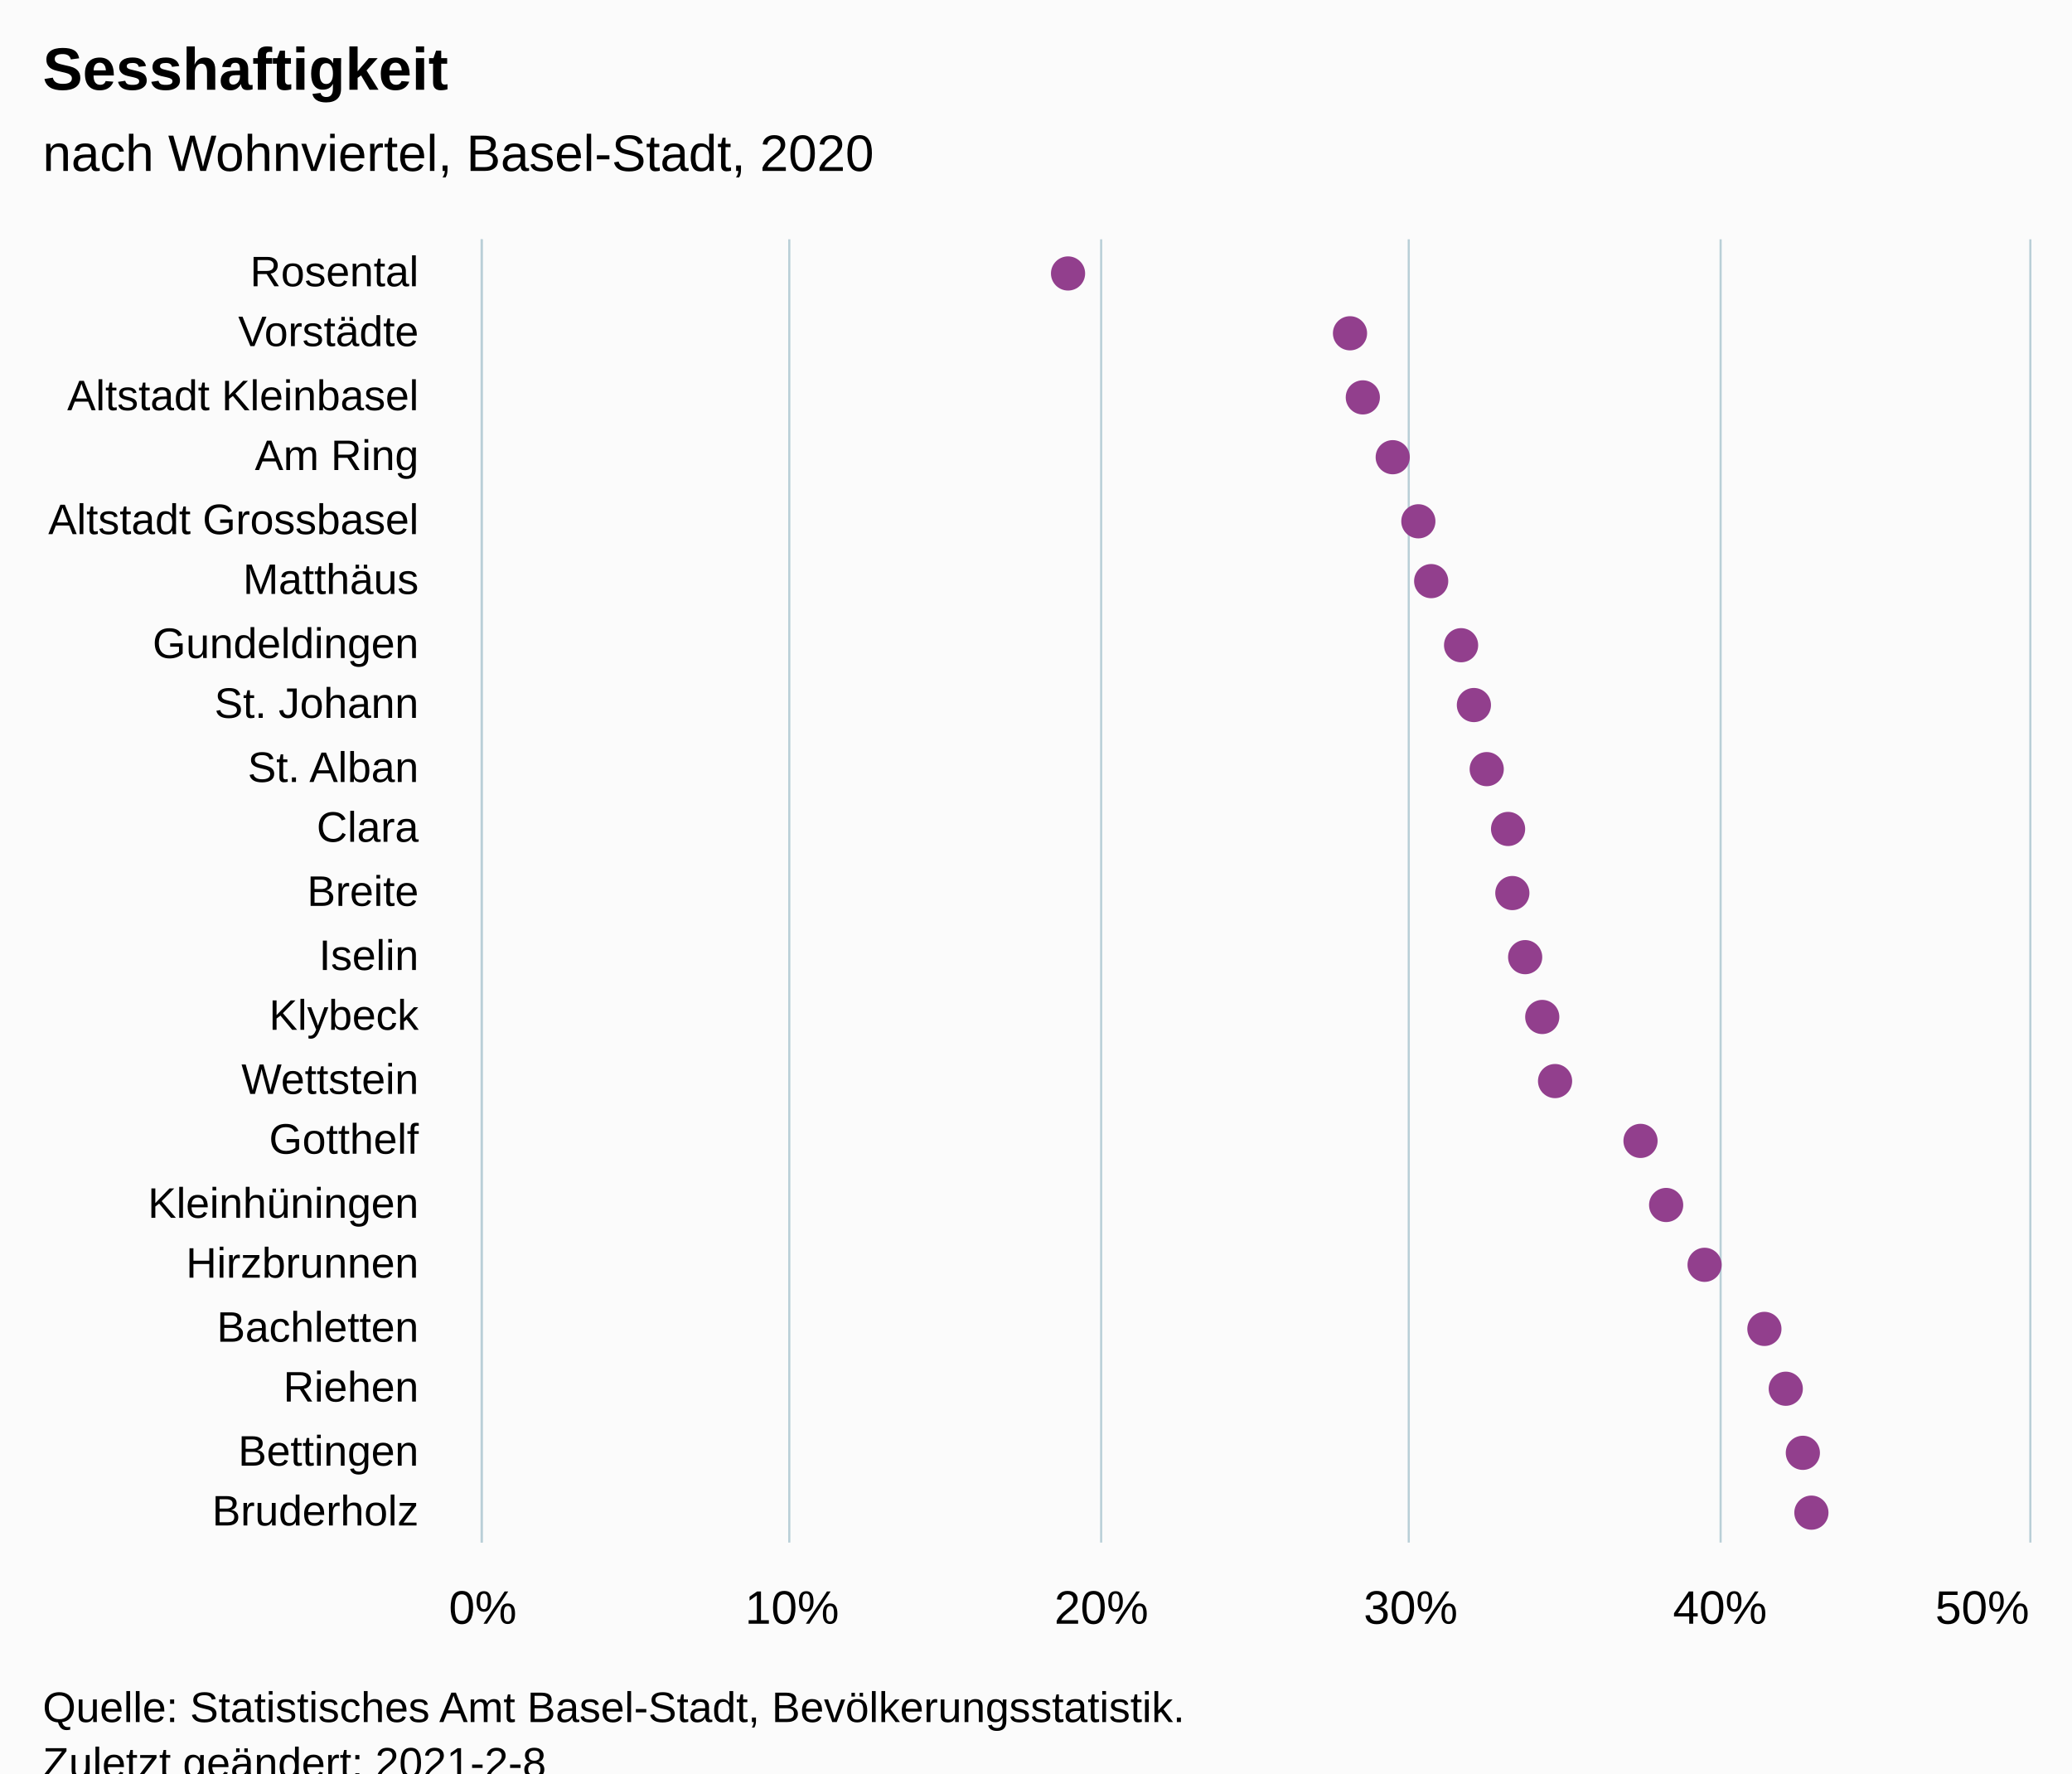
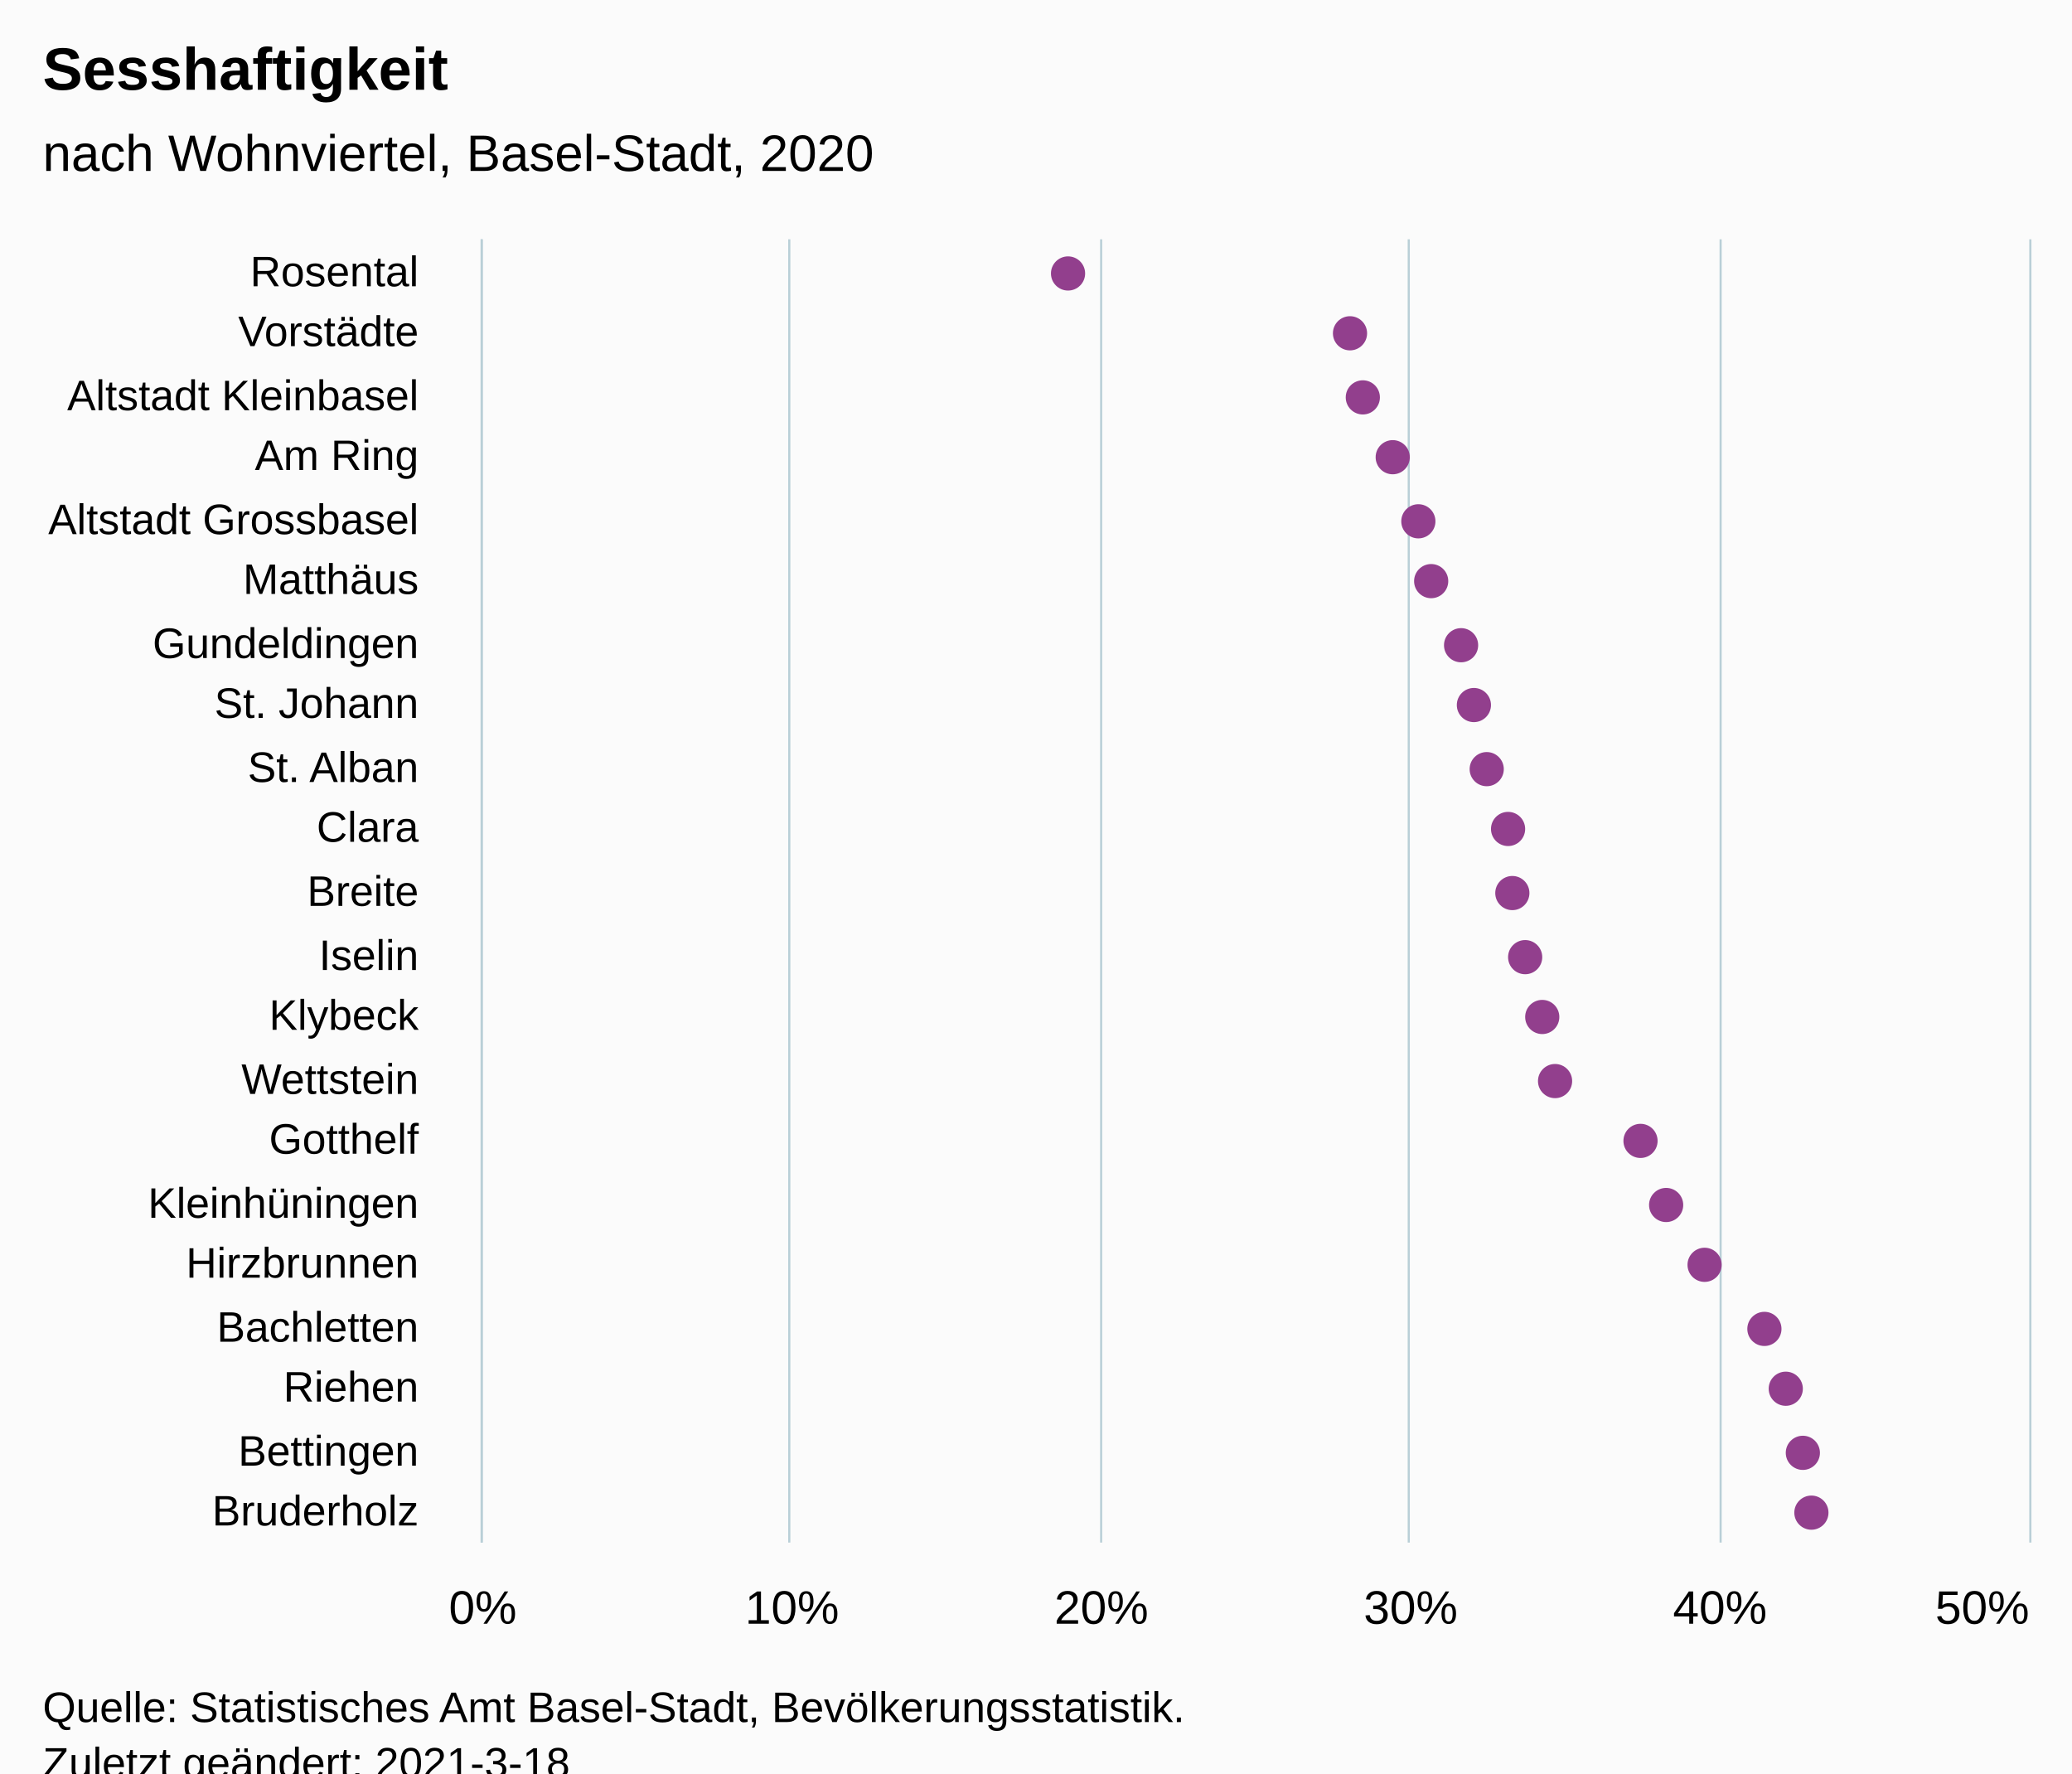
<svg xmlns="http://www.w3.org/2000/svg" version="1.1" class="highcharts-root" style="font-family:Arial;font-size:12px;" viewBox="0 0 485 415">
  <defs>
-     <clipPath id="highcharts-dsa144s-48-">
+     <clipPath id="highcharts-pahzf9p-48-">
      <rect x="0" y="0" width="305" height="362" fill="none" />
    </clipPath>
-     <clipPath id="highcharts-dsa144s-70-">
+     <clipPath id="highcharts-pahzf9p-70-">
      <rect x="0" y="0" width="305" height="362" fill="none" />
    </clipPath>
  </defs>
  <rect fill="#fbfbfb" class="highcharts-background" x="0" y="0" width="485" height="428" rx="0" ry="0" />
  <rect fill="none" class="highcharts-plot-background" x="113" y="56" width="362" height="305" />
  <g class="highcharts-pane-group" data-z-index="0" />
  <g class="highcharts-grid highcharts-xaxis-grid" data-z-index="1">
    <path fill="none" data-z-index="1" class="highcharts-grid-line" d="M 113 71.5 L 475 71.5" opacity="1" />
    <path fill="none" data-z-index="1" class="highcharts-grid-line" d="M 113 85.5 L 475 85.5" opacity="1" />
    <path fill="none" data-z-index="1" class="highcharts-grid-line" d="M 113 100.5 L 475 100.5" opacity="1" />
    <path fill="none" data-z-index="1" class="highcharts-grid-line" d="M 113 114.5 L 475 114.5" opacity="1" />
    <path fill="none" data-z-index="1" class="highcharts-grid-line" d="M 113 129.5 L 475 129.5" opacity="1" />
    <path fill="none" data-z-index="1" class="highcharts-grid-line" d="M 113 143.5 L 475 143.5" opacity="1" />
    <path fill="none" data-z-index="1" class="highcharts-grid-line" d="M 113 158.5 L 475 158.5" opacity="1" />
    <path fill="none" data-z-index="1" class="highcharts-grid-line" d="M 113 172.5 L 475 172.5" opacity="1" />
    <path fill="none" data-z-index="1" class="highcharts-grid-line" d="M 113 187.5 L 475 187.5" opacity="1" />
    <path fill="none" data-z-index="1" class="highcharts-grid-line" d="M 113 201.5 L 475 201.5" opacity="1" />
    <path fill="none" data-z-index="1" class="highcharts-grid-line" d="M 113 216.5 L 475 216.5" opacity="1" />
    <path fill="none" data-z-index="1" class="highcharts-grid-line" d="M 113 230.5 L 475 230.5" opacity="1" />
    <path fill="none" data-z-index="1" class="highcharts-grid-line" d="M 113 245.5 L 475 245.5" opacity="1" />
    <path fill="none" data-z-index="1" class="highcharts-grid-line" d="M 113 259.5 L 475 259.5" opacity="1" />
    <path fill="none" data-z-index="1" class="highcharts-grid-line" d="M 113 274.5 L 475 274.5" opacity="1" />
    <path fill="none" data-z-index="1" class="highcharts-grid-line" d="M 113 288.5 L 475 288.5" opacity="1" />
    <path fill="none" data-z-index="1" class="highcharts-grid-line" d="M 113 303.5 L 475 303.5" opacity="1" />
    <path fill="none" data-z-index="1" class="highcharts-grid-line" d="M 113 317.5 L 475 317.5" opacity="1" />
    <path fill="none" data-z-index="1" class="highcharts-grid-line" d="M 113 332.5 L 475 332.5" opacity="1" />
    <path fill="none" data-z-index="1" class="highcharts-grid-line" d="M 113 346.5 L 475 346.5" opacity="1" />
    <path fill="none" data-z-index="1" class="highcharts-grid-line" d="M 113 361.5 L 475 361.5" opacity="1" />
    <path fill="none" data-z-index="1" class="highcharts-grid-line" d="M 113 56.5 L 475 56.5" opacity="1" />
  </g>
  <g class="highcharts-grid highcharts-yaxis-grid" data-z-index="1">
    <path fill="none" stroke="#B9CFD7" stroke-width="0.5" data-z-index="1" class="highcharts-grid-line" d="M 112.75 56 L 112.75 361" opacity="1" />
    <path fill="none" stroke="#B9CFD7" stroke-width="0.5" data-z-index="1" class="highcharts-grid-line" d="M 184.75 56 L 184.75 361" opacity="1" />
    <path fill="none" stroke="#B9CFD7" stroke-width="0.5" data-z-index="1" class="highcharts-grid-line" d="M 257.75 56 L 257.75 361" opacity="1" />
    <path fill="none" stroke="#B9CFD7" stroke-width="0.5" data-z-index="1" class="highcharts-grid-line" d="M 329.75 56 L 329.75 361" opacity="1" />
    <path fill="none" stroke="#B9CFD7" stroke-width="0.5" data-z-index="1" class="highcharts-grid-line" d="M 402.75 56 L 402.75 361" opacity="1" />
    <path fill="none" stroke="#B9CFD7" stroke-width="0.5" data-z-index="1" class="highcharts-grid-line" d="M 475.25 56 L 475.25 361" opacity="1" />
  </g>
  <rect fill="none" class="highcharts-plot-border" data-z-index="1" x="113" y="56" width="362" height="305" />
  <g class="highcharts-axis highcharts-xaxis" data-z-index="2">
    <path fill="none" class="highcharts-axis-line" stroke="#B9CFD7" stroke-width="0.5" data-z-index="7" d="M 112.75 56 L 112.75 361" />
  </g>
  <g class="highcharts-axis highcharts-yaxis" data-z-index="2">
    <path fill="none" class="highcharts-axis-line" data-z-index="7" d="M 113 361 L 475 361" />
  </g>
  <g class="highcharts-series-group" data-z-index="3">
-     <g class="highcharts-series highcharts-series-0 highcharts-scatter-series" data-z-index="0.1" opacity="1" transform="translate(475,361) rotate(90) scale(-1,1) scale(1 1)" clip-path="url(#highcharts-dsa144s-70-)" />
+     <g class="highcharts-series highcharts-series-0 highcharts-scatter-series" data-z-index="0.1" opacity="1" transform="translate(475,361) rotate(90) scale(-1,1) scale(1 1)" clip-path="url(#highcharts-pahzf9p-70-)" />
    <g class="highcharts-markers highcharts-series-0 highcharts-scatter-series" data-z-index="0.1" opacity="1" transform="translate(475,361) rotate(90) scale(-1,1) scale(1 1)" clip-path="none">
      <path fill="#923F8D" d="M 297 229 A 4 4 0 1 1 297.004 229 Z" opacity="1" class="highcharts-point" />
      <path fill="#923F8D" d="M 283 163 A 4 4 0 1 1 283.004 163 Z" opacity="1" class="highcharts-point" />
      <path fill="#923F8D" d="M 268 160 A 4 4 0 1 1 268.004 160 Z" opacity="1" class="highcharts-point" />
      <path fill="#923F8D" d="M 254 153 A 4 4 0 1 1 254.004 153 Z" opacity="1" class="highcharts-point" />
      <path fill="#923F8D" d="M 239 147 A 4 4 0 1 1 239.004 147 Z" opacity="1" class="highcharts-point" />
      <path fill="#923F8D" d="M 225 144 A 4 4 0 1 1 225.004 144 Z" opacity="1" class="highcharts-point" />
      <path fill="#923F8D" d="M 210 137 A 4 4 0 1 1 210.004 137 Z" opacity="1" class="highcharts-point" />
      <path fill="#923F8D" d="M 196 134 A 4 4 0 1 1 196.004 134 Z" opacity="1" class="highcharts-point" />
      <path fill="#923F8D" d="M 181 131 A 4 4 0 1 1 181.004 131 Z" opacity="1" class="highcharts-point" />
      <path fill="#923F8D" d="M 167 126 A 4 4 0 1 1 167.004 126 Z" opacity="1" class="highcharts-point" />
      <path fill="#923F8D" d="M 152 125 A 4 4 0 1 1 152.004 125 Z" opacity="1" class="highcharts-point" />
      <path fill="#923F8D" d="M 137 122 A 4 4 0 1 1 137.004 122 Z" opacity="1" class="highcharts-point" />
      <path fill="#923F8D" d="M 123 118 A 4 4 0 1 1 123.004 118 Z" opacity="1" class="highcharts-point" />
      <path fill="#923F8D" d="M 108 115 A 4 4 0 1 1 108.004 115 Z" opacity="1" class="highcharts-point" />
      <path fill="#923F8D" d="M 94 95 A 4 4 0 1 1 94.004 95 Z" opacity="1" class="highcharts-point" />
      <path fill="#923F8D" d="M 79 89 A 4 4 0 1 1 79.004 89 Z" opacity="1" class="highcharts-point" />
      <path fill="#923F8D" d="M 65 80 A 4 4 0 1 1 65.004 80 Z" opacity="1" class="highcharts-point" />
      <path fill="#923F8D" d="M 50 66 A 4 4 0 1 1 50.004 66 Z" opacity="1" class="highcharts-point" />
      <path fill="#923F8D" d="M 36 61 A 4 4 0 1 1 36.004 61 Z" opacity="1" class="highcharts-point" />
      <path fill="#923F8D" d="M 21 57 A 4 4 0 1 1 21.004 57 Z" opacity="1" class="highcharts-point" />
      <path fill="#923F8D" d="M 7 55 A 4 4 0 1 1 7.004 55 Z" opacity="1" class="highcharts-point" />
    </g>
-     <g class="highcharts-series highcharts-series-1 highcharts-scatter-series highcharts-color-0" visibility="hidden" data-z-index="0.1" opacity="1" transform="translate(475,361) rotate(90) scale(-1,1) scale(1 1)" clip-path="url(#highcharts-dsa144s-70-)" />
+     <g class="highcharts-series highcharts-series-1 highcharts-scatter-series highcharts-color-0" visibility="hidden" data-z-index="0.1" opacity="1" transform="translate(475,361) rotate(90) scale(-1,1) scale(1 1)" clip-path="url(#highcharts-pahzf9p-70-)" />
    <g class="highcharts-markers highcharts-series-1 highcharts-scatter-series highcharts-color-0" visibility="hidden" data-z-index="0.1" opacity="1" transform="translate(475,361) rotate(90) scale(-1,1) scale(1 1)" clip-path="none" />
  </g>
  <text x="10" text-anchor="start" class="highcharts-title" data-z-index="4" style="color:#000000;font-size:14px;font-weight:bold;font-family:Arial;fill:#000000;" y="21">
    <tspan>Sesshaftigkeit</tspan>
  </text>
  <text x="10" text-anchor="start" class="highcharts-subtitle" data-z-index="4" style="color:#000000;font-size:12px;font-weight:normal;font-family:Arial;fill:#000000;" y="40">
    <tspan>nach Wohnviertel, Basel-Stadt, 2020</tspan>
  </text>
  <text x="10" text-anchor="start" class="highcharts-caption" data-z-index="4" style="color:#666666;fill:#666666;" y="395" />
  <g class="highcharts-axis-labels highcharts-xaxis-labels" data-z-index="7">
    <text x="98" style="color:#000000;cursor:default;font-size:10px;fill:#000000;" text-anchor="end" transform="translate(0,0)" y="67" opacity="1">Rosental</text>
    <text x="98" style="color:#000000;cursor:default;font-size:10px;fill:#000000;" text-anchor="end" transform="translate(0,0)" y="81" opacity="1">Vorstädte</text>
    <text x="98" style="color:#000000;cursor:default;font-size:10px;fill:#000000;" text-anchor="end" transform="translate(0,0)" y="96" opacity="1">
      <tspan>Altstadt Kleinbasel</tspan>
    </text>
    <text x="98" style="color:#000000;cursor:default;font-size:10px;fill:#000000;" text-anchor="end" transform="translate(0,0)" y="110" opacity="1">
      <tspan>Am Ring</tspan>
    </text>
    <text x="98" style="color:#000000;cursor:default;font-size:10px;fill:#000000;" text-anchor="end" transform="translate(0,0)" y="125" opacity="1">
      <tspan>Altstadt Grossbasel</tspan>
    </text>
    <text x="98" style="color:#000000;cursor:default;font-size:10px;fill:#000000;" text-anchor="end" transform="translate(0,0)" y="139" opacity="1">Matthäus</text>
    <text x="98" style="color:#000000;cursor:default;font-size:10px;fill:#000000;" text-anchor="end" transform="translate(0,0)" y="154" opacity="1">Gundeldingen</text>
    <text x="98" style="color:#000000;cursor:default;font-size:10px;fill:#000000;" text-anchor="end" transform="translate(0,0)" y="168" opacity="1">
      <tspan>St. Johann</tspan>
    </text>
    <text x="98" style="color:#000000;cursor:default;font-size:10px;fill:#000000;" text-anchor="end" transform="translate(0,0)" y="183" opacity="1">
      <tspan>St. Alban</tspan>
    </text>
    <text x="98" style="color:#000000;cursor:default;font-size:10px;fill:#000000;" text-anchor="end" transform="translate(0,0)" y="197" opacity="1">Clara</text>
    <text x="98" style="color:#000000;cursor:default;font-size:10px;fill:#000000;" text-anchor="end" transform="translate(0,0)" y="212" opacity="1">Breite</text>
    <text x="98" style="color:#000000;cursor:default;font-size:10px;fill:#000000;" text-anchor="end" transform="translate(0,0)" y="227" opacity="1">Iselin</text>
    <text x="98" style="color:#000000;cursor:default;font-size:10px;fill:#000000;" text-anchor="end" transform="translate(0,0)" y="241" opacity="1">Klybeck</text>
    <text x="98" style="color:#000000;cursor:default;font-size:10px;fill:#000000;" text-anchor="end" transform="translate(0,0)" y="256" opacity="1">Wettstein</text>
    <text x="98" style="color:#000000;cursor:default;font-size:10px;fill:#000000;" text-anchor="end" transform="translate(0,0)" y="270" opacity="1">Gotthelf</text>
    <text x="98" style="color:#000000;cursor:default;font-size:10px;fill:#000000;" text-anchor="end" transform="translate(0,0)" y="285" opacity="1">Kleinhüningen</text>
    <text x="98" style="color:#000000;cursor:default;font-size:10px;fill:#000000;" text-anchor="end" transform="translate(0,0)" y="299" opacity="1">Hirzbrunnen</text>
    <text x="98" style="color:#000000;cursor:default;font-size:10px;fill:#000000;" text-anchor="end" transform="translate(0,0)" y="314" opacity="1">Bachletten</text>
    <text x="98" style="color:#000000;cursor:default;font-size:10px;fill:#000000;" text-anchor="end" transform="translate(0,0)" y="328" opacity="1">Riehen</text>
    <text x="98" style="color:#000000;cursor:default;font-size:10px;fill:#000000;" text-anchor="end" transform="translate(0,0)" y="343" opacity="1">Bettingen</text>
    <text x="98" style="color:#000000;cursor:default;font-size:10px;fill:#000000;" text-anchor="end" transform="translate(0,0)" y="357" opacity="1">Bruderholz</text>
  </g>
  <g class="highcharts-axis-labels highcharts-yaxis-labels" data-z-index="7">
    <text x="113" style="color:#000000;cursor:default;font-size:11px;fill:#000000;" text-anchor="middle" transform="translate(0,0)" y="380" opacity="1">0%</text>
    <text x="185.4" style="color:#000000;cursor:default;font-size:11px;fill:#000000;" text-anchor="middle" transform="translate(0,0)" y="380" opacity="1">10%</text>
    <text x="257.8" style="color:#000000;cursor:default;font-size:11px;fill:#000000;" text-anchor="middle" transform="translate(0,0)" y="380" opacity="1">20%</text>
    <text x="330.2" style="color:#000000;cursor:default;font-size:11px;fill:#000000;" text-anchor="middle" transform="translate(0,0)" y="380" opacity="1">30%</text>
    <text x="402.6" style="color:#000000;cursor:default;font-size:11px;fill:#000000;" text-anchor="middle" transform="translate(0,0)" y="380" opacity="1">40%</text>
    <text x="464" style="color:#000000;cursor:default;font-size:11px;fill:#000000;" text-anchor="middle" transform="translate(0,0)" y="380" opacity="1">50%</text>
  </g>
  <text x="10" class="highcharts-credits" text-anchor="start" data-z-index="8" style="cursor:default;color:#000000;font-size:10px;fill:#000000;" y="403">
    <tspan>Quelle: Statistisches Amt Basel-Stadt, Bevölkerungsstatistik.</tspan>
-     <tspan x="10" dy="13">Zuletzt geändert: 2021-2-8</tspan>
+     <tspan x="10" dy="13">Zuletzt geändert: 2021-3-18</tspan>
  </text>
</svg>
